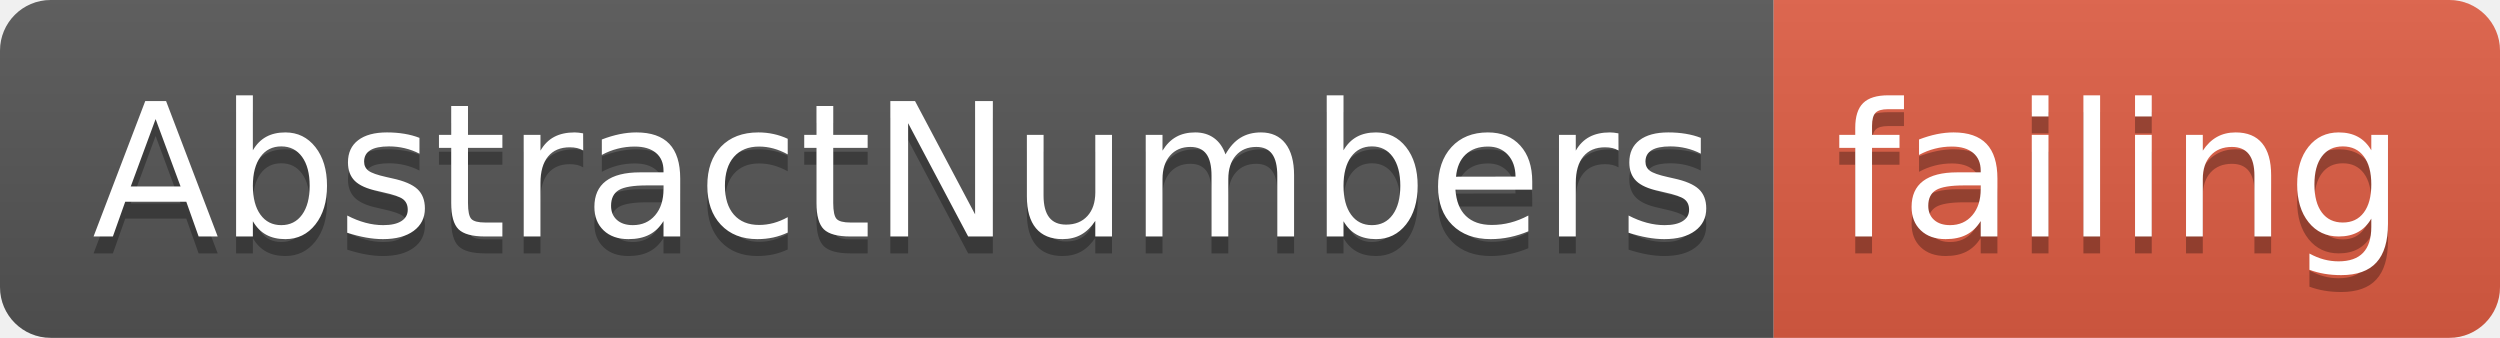
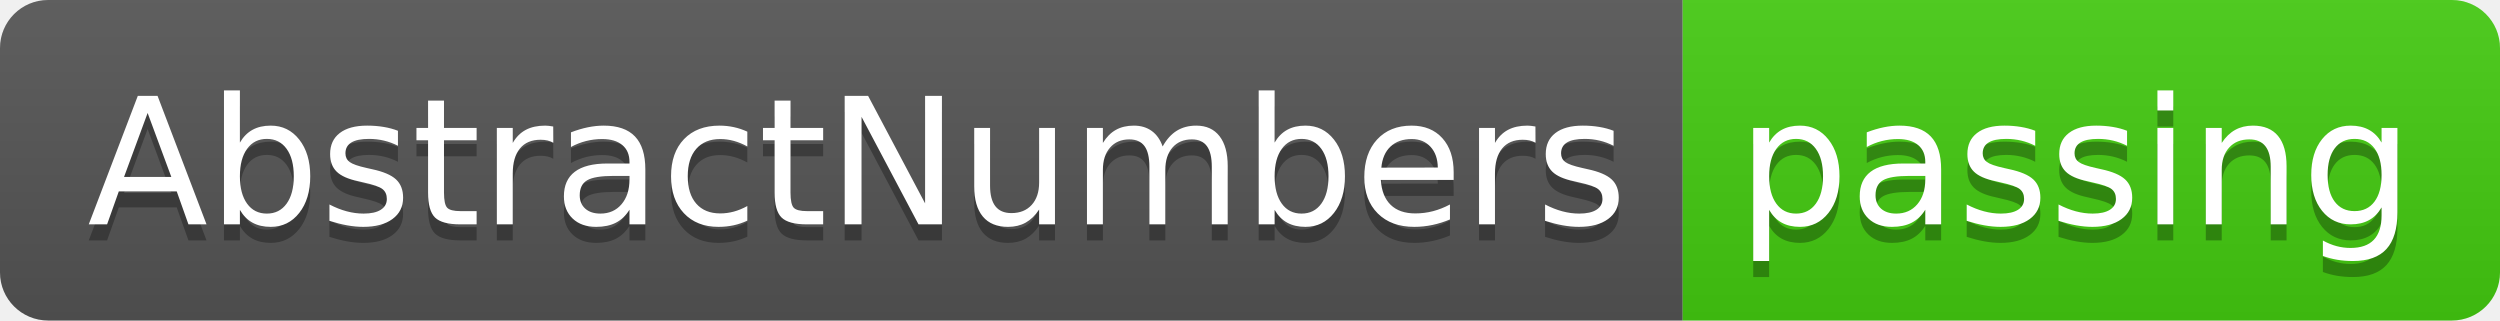
- <svg xmlns="http://www.w3.org/2000/svg" width="148" height="20">
+ <svg xmlns="http://www.w3.org/2000/svg" width="156" height="20">
  <linearGradient id="smooth" x2="0" y2="100%">
    <stop offset="0" stop-color="#bbb" stop-opacity=".1" />
    <stop offset="1" stop-opacity=".1" />
  </linearGradient>
  <clipPath id="round">
-     <rect width="148" height="20" rx="3" fill="#fff" />
+     <rect width="156" height="20" rx="3" fill="#fff" />
  </clipPath>
  <g clip-path="url(#round)">
    <rect width="105" height="20" fill="#555" />
-     <rect x="105" width="43" height="20" fill="#e05d44" />
-     <rect width="148" height="20" fill="url(#smooth)" />
+     <rect x="105" width="51" height="20" fill="#4c1" />
+     <rect width="156" height="20" fill="url(#smooth)" />
  </g>
  <g fill="#fff" text-anchor="middle" font-family="DejaVu Sans,Verdana,Geneva,sans-serif" font-size="110">
    <text x="535" y="150" fill="#010101" fill-opacity=".3" transform="scale(0.1)" textLength="950" lengthAdjust="spacing">AbstractNumbers</text>
    <text x="535" y="140" transform="scale(0.1)" textLength="950" lengthAdjust="spacing">AbstractNumbers</text>
-     <text x="1255" y="150" fill="#010101" fill-opacity=".3" transform="scale(0.1)" textLength="330" lengthAdjust="spacing">failing</text>
-     <text x="1255" y="140" transform="scale(0.1)" textLength="330" lengthAdjust="spacing">failing</text>
+     <text x="1295" y="150" fill="#010101" fill-opacity=".3" transform="scale(0.1)" textLength="410" lengthAdjust="spacing">passing</text>
+     <text x="1295" y="140" transform="scale(0.1)" textLength="410" lengthAdjust="spacing">passing</text>
  </g>
</svg>
